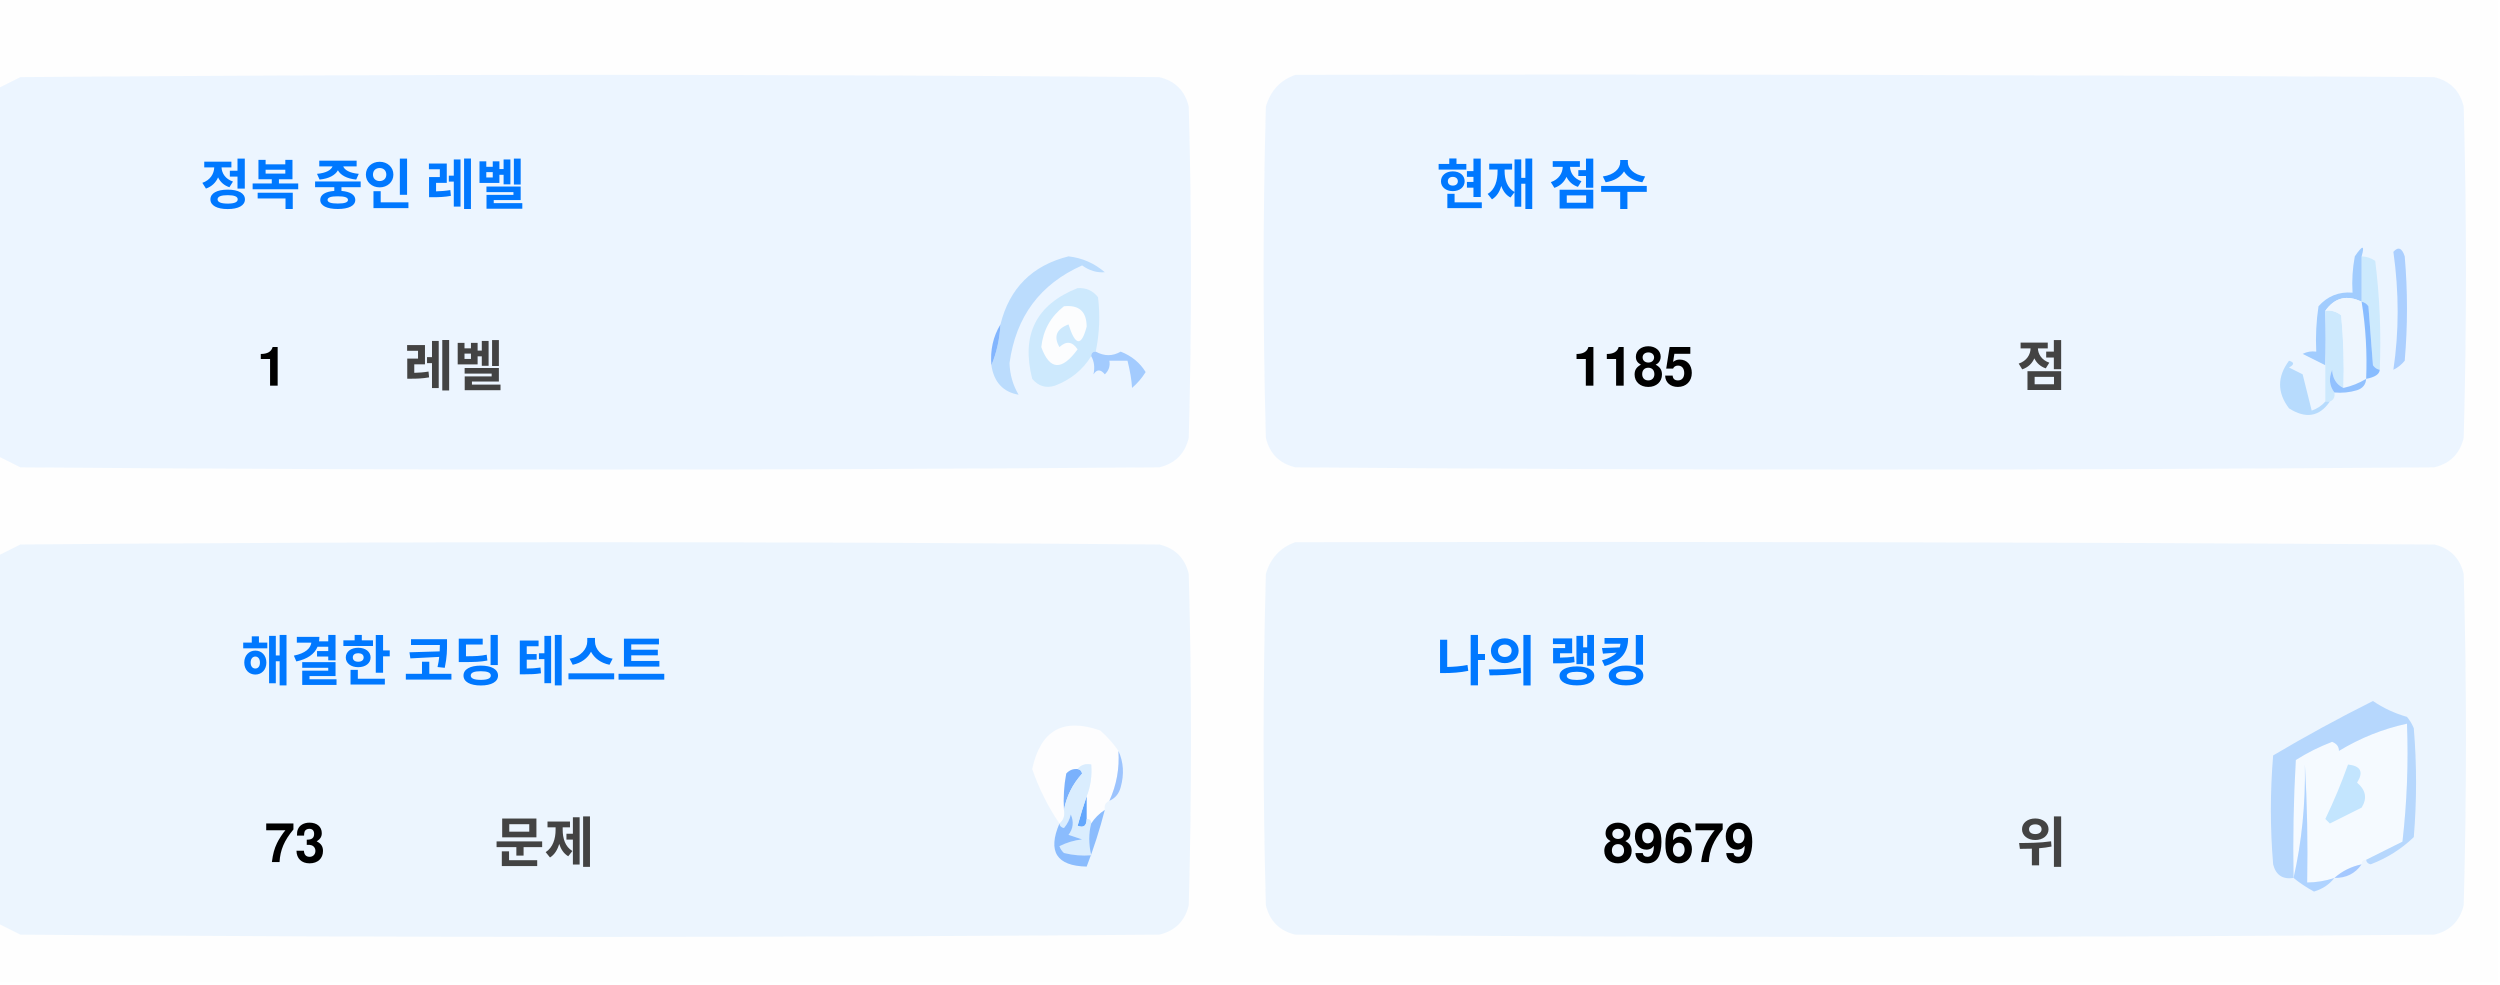
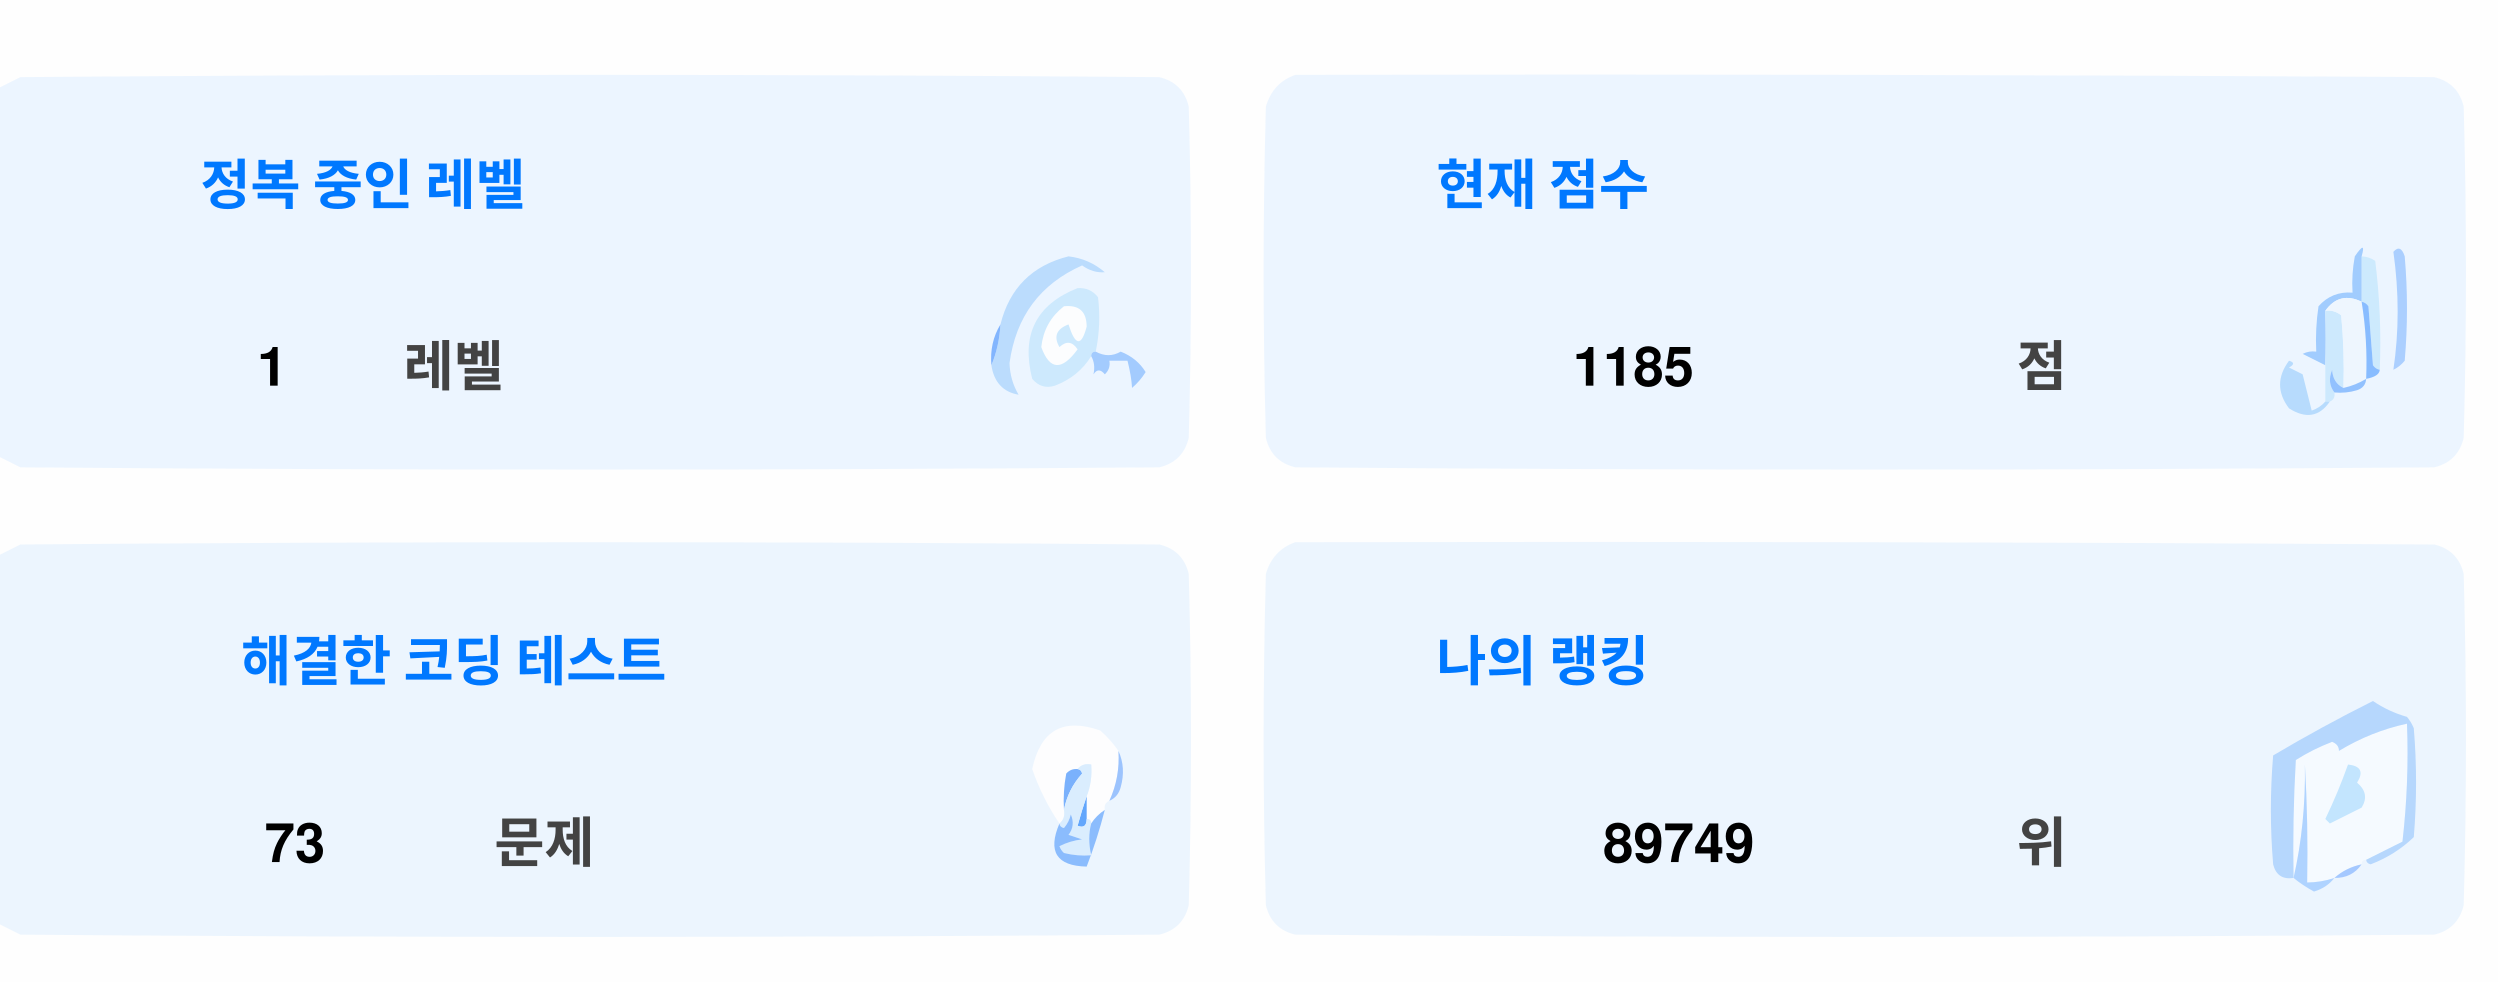
<svg xmlns="http://www.w3.org/2000/svg" version="1.1" width="551px" height="217px" style="shape-rendering:geometricPrecision; text-rendering:geometricPrecision; image-rendering:optimizeQuality; fill-rule:evenodd; clip-rule:evenodd">
  <style>.title {fill: #434343;font-size: 1rem;line-height: 1.5rem;font-weight: bold;font-family: -apple-system, BlinkMacSystemFont, Segoe UI, Helvetica, Arial, sans-serif, Apple Color Emoji, Segoe UI Emoji;}.desc {fill: #434343;font-size: 2.5rem;font-weight: bold;line-height: 1.5rem;font-family: -apple-system, BlinkMacSystemFont, Segoe UI, Helvetica, Arial, sans-serif, Apple Color Emoji, Segoe UI Emoji;}.desc-2 {fill: #434343;font-size: 1rem;font-weight: bold;line-height: 1.5rem;font-family: -apple-system, BlinkMacSystemFont, Segoe UI, Helvetica, Arial, sans-serif, Apple Color Emoji, Segoe UI Emoji;}.text, .desc {animation: twinkling 4s ease-in-out infinite;}@keyframes twinkling {40% { opacity: 1; }50% { opacity: 0.5; }60% { opacity: 1; }70% { opacity: 0.5; }80% { opacity: 1; }}</style>
  <g>
    <path style="opacity:1" fill="#fefefe" d="M -0.5,-0.5 C 183.167,-0.5 366.833,-0.5 550.5,-0.5C 550.5,71.833 550.5,144.167 550.5,216.5C 366.833,216.5 183.167,216.5 -0.5,216.5C -0.5,212.167 -0.5,207.833 -0.5,203.5C 1.14,204.32 2.807,205.153 4.5,206C 88.167,206.667 171.833,206.667 255.5,206C 259,205.167 261.167,203 262,199.5C 262.667,175.167 262.667,150.833 262,126.5C 261.167,123 259,120.833 255.5,120C 171.833,119.333 88.167,119.333 4.5,120C 2.807,120.847 1.14,121.68 -0.5,122.5C -0.5,115.167 -0.5,107.833 -0.5,100.5C 1.14,101.32 2.807,102.153 4.5,103C 88.167,103.667 171.833,103.667 255.5,103C 259,102.167 261.167,100 262,96.5C 262.667,72.167 262.667,47.833 262,23.5C 261.167,20 259,17.833 255.5,17C 171.833,16.333 88.167,16.333 4.5,17C 2.807,17.847 1.14,18.68 -0.5,19.5C -0.5,12.833 -0.5,6.167 -0.5,-0.5 Z" />
  </g>
  <g>
    <path style="opacity:1" fill="#ecf5ff" d="M -0.5,100.5 C -0.5,73.5 -0.5,46.5 -0.5,19.5C 1.14,18.68 2.807,17.847 4.5,17C 88.167,16.333 171.833,16.333 255.5,17C 259,17.833 261.167,20 262,23.5C 262.667,47.833 262.667,72.167 262,96.5C 261.167,100 259,102.167 255.5,103C 171.833,103.667 88.167,103.667 4.5,103C 2.807,102.153 1.14,101.32 -0.5,100.5 Z" />
  </g>
  <g>
    <path style="opacity:1" fill="#ecf5ff" d="M 285.5,16.5 C 369.167,16.333 452.834,16.5 536.5,17C 540,17.833 542.167,20 543,23.5C 543.667,47.833 543.667,72.167 543,96.5C 542.167,100 540,102.167 536.5,103C 452.833,103.667 369.167,103.667 285.5,103C 282,102.167 279.833,100 279,96.5C 278.333,72.167 278.333,47.833 279,23.5C 280.018,19.985 282.185,17.652 285.5,16.5 Z" />
  </g>
  <g>
    <path style="opacity:1" fill="#cdeafd" d="M 520.5,56.5 C 521.583,56.539 522.583,56.873 523.5,57.5C 524.498,65.472 524.831,73.472 524.5,81.5C 523.883,81.389 523.383,81.056 523,80.5C 522.667,76.167 522.333,71.833 522,67.5C 521.617,66.944 521.117,66.611 520.5,66.5C 520.5,63.167 520.5,59.833 520.5,56.5 Z" />
  </g>
  <g>
    <path style="opacity:1" fill="#abcfff" d="M 527.5,55.5 C 528.566,54.308 529.399,54.641 530,56.5C 530.667,64.167 530.667,71.833 530,79.5C 529.311,80.357 528.478,81.023 527.5,81.5C 528.758,73.08 528.758,64.414 527.5,55.5 Z" />
  </g>
  <g>
    <path style="opacity:1" fill="#bbdcfd" d="M 218.5,80.5 C 219.657,77.727 220.324,74.727 220.5,71.5C 222.49,63.51 227.49,58.51 235.5,56.5C 238.528,56.847 241.194,58.014 243.5,60C 241.744,60.141 240.078,59.641 238.5,58.5C 229.247,62.607 223.914,69.773 222.5,80C 222.565,82.526 223.232,84.859 224.5,87C 221.07,86.397 219.07,84.231 218.5,80.5 Z" />
  </g>
  <g>
    <path style="opacity:1" fill="#cde9fd" d="M 241.5,77.5 C 240.833,77.5 240.5,77.833 240.5,78.5C 238.628,81.529 235.961,83.695 232.5,85C 230.536,85.624 228.869,85.124 227.5,83.5C 225.021,73.791 228.354,67.124 237.5,63.5C 239.374,63.39 240.874,64.056 242,65.5C 242.497,69.524 242.331,73.524 241.5,77.5 Z" />
  </g>
  <g>
    <path style="opacity:1" fill="#fcfdfe" d="M 234.5,67.5 C 237.826,67.162 239.493,68.662 239.5,72C 238.334,76.434 237,76.267 235.5,71.5C 232.832,72.515 232.166,74.182 233.5,76.5C 235.017,75.089 236.351,75.256 237.5,77C 234.006,81.771 231.34,81.605 229.5,76.5C 229.904,72.771 231.571,69.771 234.5,67.5 Z" />
  </g>
  <g>
    <path style="opacity:1" fill="#a1ccfe" d="M 520.5,56.5 C 520.5,59.833 520.5,63.167 520.5,66.5C 517.238,64.922 514.572,65.589 512.5,68.5C 512.617,72.81 512.617,76.81 512.5,80.5C 510.86,79.68 509.193,78.847 507.5,78C 508.448,77.517 509.448,77.35 510.5,77.5C 510.335,74.15 510.502,70.817 511,67.5C 512.995,65.253 515.495,64.253 518.5,64.5C 518.336,61.813 518.503,59.146 519,56.5C 520.731,53.969 521.231,53.969 520.5,56.5 Z" />
  </g>
  <g>
    <path style="opacity:1" fill="#cde9fd" d="M 512.5,68.5 C 513.822,68.33 514.989,68.663 516,69.5C 516.499,74.823 516.666,80.156 516.5,85.5C 514.955,84.77 514.122,83.437 514,81.5C 513.22,83.387 513.387,85.054 514.5,86.5C 514.672,87.492 514.338,88.158 513.5,88.5C 513.167,88.5 512.833,88.5 512.5,88.5C 512.5,85.833 512.5,83.167 512.5,80.5C 512.617,76.81 512.617,72.81 512.5,68.5 Z" />
  </g>
  <g>
    <path style="opacity:1" fill="#eef6fe" d="M 520.5,66.5 C 521.407,72.106 521.74,77.773 521.5,83.5C 519.95,84.441 518.284,85.108 516.5,85.5C 516.666,80.156 516.499,74.823 516,69.5C 514.989,68.663 513.822,68.33 512.5,68.5C 514.572,65.589 517.238,64.922 520.5,66.5 Z" />
  </g>
  <g>
    <path style="opacity:1" fill="#88bcff" d="M 520.5,66.5 C 521.117,66.611 521.617,66.944 522,67.5C 522.333,71.833 522.667,76.167 523,80.5C 523.383,81.056 523.883,81.389 524.5,81.5C 524.445,82.469 523.445,83.136 521.5,83.5C 521.74,77.773 521.407,72.106 520.5,66.5 Z" />
  </g>
  <g>
    <path style="opacity:1" fill="#82b5fe" d="M 220.5,71.5 C 220.324,74.727 219.657,77.727 218.5,80.5C 218.215,77.171 218.882,74.171 220.5,71.5 Z" />
  </g>
  <g>
    <path style="opacity:1" fill="#a3cbfe" d="M 240.5,78.5 C 240.5,77.833 240.833,77.5 241.5,77.5C 243.391,78.536 245.224,78.536 247,77.5C 249.391,78.429 251.225,79.929 252.5,82C 251.681,83.319 250.681,84.486 249.5,85.5C 249.409,83.777 249.075,81.777 248.5,79.5C 247.167,79.5 245.833,79.5 244.5,79.5C 244.719,80.675 244.386,81.675 243.5,82.5C 242.575,81.359 241.741,81.359 241,82.5C 241.331,80.981 241.164,79.648 240.5,78.5 Z" />
  </g>
  <g>
    <path style="opacity:1" fill="#b7dbfd" d="M 512.5,88.5 C 512.833,88.5 513.167,88.5 513.5,88.5C 511.199,91.857 508.199,92.357 504.5,90C 501.872,86.535 501.872,83.035 504.5,79.5C 505.696,79.846 505.696,80.346 504.5,81C 505.5,81.5 506.5,82 507.5,82.5C 508.167,85.167 508.833,87.833 509.5,90.5C 510.739,90.058 511.739,89.391 512.5,88.5 Z" />
  </g>
  <g>
    <path style="opacity:1" fill="#92c1fe" d="M 516.5,85.5 C 518.284,85.108 519.95,84.441 521.5,83.5C 521.423,84.75 520.756,85.583 519.5,86C 517.866,86.493 516.199,86.66 514.5,86.5C 513.387,85.054 513.22,83.387 514,81.5C 514.122,83.437 514.955,84.77 516.5,85.5 Z" />
  </g>
  <g>
    <path style="opacity:1" fill="#ecf5fe" d="M -0.5,203.5 C -0.5,176.5 -0.5,149.5 -0.5,122.5C 1.14,121.68 2.807,120.847 4.5,120C 88.167,119.333 171.833,119.333 255.5,120C 259,120.833 261.167,123 262,126.5C 262.667,150.833 262.667,175.167 262,199.5C 261.167,203 259,205.167 255.5,206C 171.833,206.667 88.167,206.667 4.5,206C 2.807,205.153 1.14,204.32 -0.5,203.5 Z" />
  </g>
  <g>
    <path style="opacity:1" fill="#ecf5fe" d="M 285.5,119.5 C 369.167,119.333 452.834,119.5 536.5,120C 540,120.833 542.167,123 543,126.5C 543.667,150.833 543.667,175.167 543,199.5C 542.167,203 540,205.167 536.5,206C 452.833,206.667 369.167,206.667 285.5,206C 282,205.167 279.833,203 279,199.5C 278.333,175.167 278.333,150.833 279,126.5C 280.018,122.985 282.185,120.652 285.5,119.5 Z" />
  </g>
  <g>
    <path style="opacity:1" fill="#fdfdfe" d="M 246.5,165.5 C 246.758,169.367 246.092,173.034 244.5,176.5C 243.662,176.842 243.328,177.508 243.5,178.5C 242.272,179.306 241.272,180.306 240.5,181.5C 240.5,180.833 240.167,180.5 239.5,180.5C 239.5,178.833 239.5,177.167 239.5,175.5C 240.369,173.283 240.702,170.95 240.5,168.5C 239.209,168.263 238.209,168.596 237.5,169.5C 236.504,169.414 235.671,169.748 235,170.5C 234.503,173.146 234.336,175.813 234.5,178.5C 234.737,179.791 234.404,180.791 233.5,181.5C 230.986,177.806 228.986,173.806 227.5,169.5C 229.309,160.957 234.309,158.124 242.5,161C 244.07,162.397 245.404,163.897 246.5,165.5 Z" />
  </g>
  <g>
    <path style="opacity:1" fill="#f5faff" d="M 521.5,189.5 C 520.833,189.5 520.5,189.833 520.5,190.5C 518.181,190.992 516.181,191.992 514.5,193.5C 512.565,194.15 510.565,194.483 508.5,194.5C 508.666,185.827 508.5,177.16 508,168.5C 508.141,177.227 507.308,185.56 505.5,193.5C 505.334,184.827 505.5,176.16 506,167.5C 508.527,165.903 511.194,164.57 514,163.5C 515.011,163.892 515.511,164.559 515.5,165.5C 520.21,162.641 525.21,160.641 530.5,159.5C 530.831,168.192 530.498,176.859 529.5,185.5C 526.807,186.847 524.14,188.18 521.5,189.5 Z" />
  </g>
  <g>
    <path style="opacity:1" fill="#b6d7fd" d="M 521.5,189.5 C 524.14,188.18 526.807,186.847 529.5,185.5C 530.498,176.859 530.831,168.192 530.5,159.5C 525.21,160.641 520.21,162.641 515.5,165.5C 515.511,164.559 515.011,163.892 514,163.5C 511.194,164.57 508.527,165.903 506,167.5C 505.5,176.16 505.334,184.827 505.5,193.5C 503.089,193.863 501.589,192.863 501,190.5C 500.333,182.5 500.333,174.5 501,166.5C 508.173,162.246 515.507,158.246 523,154.5C 525.304,156.068 527.804,157.235 530.5,158C 531.126,158.75 531.626,159.584 532,160.5C 532.667,168.5 532.667,176.5 532,184.5C 529.292,187.111 526.125,189.111 522.5,190.5C 521.893,190.376 521.56,190.043 521.5,189.5 Z" />
  </g>
  <g>
    <path style="opacity:1" fill="#c3e5fe" d="M 517.5,168.5 C 520.317,168.801 520.984,170.134 519.5,172.5C 521.439,174.122 521.772,175.956 520.5,178C 518.167,179.167 515.833,180.333 513.5,181.5C 513.167,181.167 512.833,180.833 512.5,180.5C 514.414,176.515 516.081,172.515 517.5,168.5 Z" />
  </g>
  <g>
    <path style="opacity:1" fill="#7ab1fc" d="M 237.5,169.5 C 238.043,169.56 238.376,169.893 238.5,170.5C 236.395,172.836 235.062,175.503 234.5,178.5C 234.336,175.813 234.503,173.146 235,170.5C 235.671,169.748 236.504,169.414 237.5,169.5 Z" />
  </g>
  <g>
    <path style="opacity:1" fill="#afd3ff" d="M 514.5,193.5 C 513.378,194.947 511.878,195.947 510,196.5C 508.348,195.601 506.848,194.601 505.5,193.5C 507.308,185.56 508.141,177.227 508,168.5C 508.5,177.16 508.666,185.827 508.5,194.5C 510.565,194.483 512.565,194.15 514.5,193.5 Z" />
  </g>
  <g>
    <path style="opacity:1" fill="#9cc3fd" d="M 246.5,165.5 C 247.634,167.966 247.801,170.633 247,173.5C 246.623,174.942 245.79,175.942 244.5,176.5C 246.092,173.034 246.758,169.367 246.5,165.5 Z" />
  </g>
  <g>
    <path style="opacity:1" fill="#62a6fc" d="M 239.5,175.5 C 239.5,177.167 239.5,178.833 239.5,180.5C 239.483,182.028 238.816,182.528 237.5,182C 238.117,179.723 238.784,177.556 239.5,175.5 Z" />
  </g>
  <g>
    <path style="opacity:1" fill="#daedfe" d="M 237.5,169.5 C 238.209,168.596 239.209,168.263 240.5,168.5C 240.702,170.95 240.369,173.283 239.5,175.5C 238.784,177.556 238.117,179.723 237.5,182C 238.816,182.528 239.483,182.028 239.5,180.5C 240.167,180.5 240.5,180.833 240.5,181.5C 239.918,183.669 239.918,186.002 240.5,188.5C 238.473,188.662 236.473,188.495 234.5,188C 234.043,187.586 233.709,187.086 233.5,186.5C 235.078,185.702 236.744,185.202 238.5,185C 237.5,184.667 236.5,184.333 235.5,184C 236.554,182.612 236.72,181.112 236,179.5C 235.751,180.624 235.251,181.624 234.5,182.5C 233.893,182.376 233.56,182.043 233.5,181.5C 234.404,180.791 234.737,179.791 234.5,178.5C 235.062,175.503 236.395,172.836 238.5,170.5C 238.376,169.893 238.043,169.56 237.5,169.5 Z" />
  </g>
  <g>
    <path style="opacity:1" fill="#8bbcfd" d="M 243.5,178.5 C 242.395,182.803 241.062,186.969 239.5,191C 232.857,190.847 230.857,187.68 233.5,181.5C 233.56,182.043 233.893,182.376 234.5,182.5C 235.251,181.624 235.751,180.624 236,179.5C 236.72,181.112 236.554,182.612 235.5,184C 236.5,184.333 237.5,184.667 238.5,185C 236.744,185.202 235.078,185.702 233.5,186.5C 233.709,187.086 234.043,187.586 234.5,188C 236.473,188.495 238.473,188.662 240.5,188.5C 239.918,186.002 239.918,183.669 240.5,181.5C 241.272,180.306 242.272,179.306 243.5,178.5 Z" />
  </g>
  <g>
    <path style="opacity:1" fill="#a4c8ff" d="M 520.5,190.5 C 519.089,192.539 517.089,193.539 514.5,193.5C 516.181,191.992 518.181,190.992 520.5,190.5 Z" />
  </g>
  <text text-anchor="middle" x="80" y="45" class="title" style="fill:#0078ff;" stroke="#none" stroke-width="1">정복 중인 레벨</text>
  <text text-anchor="middle" x="60" y="85" class="desc" style="fill:#000000;" stroke="#none" stroke-width="1">1</text>
  <text text-anchor="middle" x="100" y="85" class="desc-2" style="fill:#434343;" stroke="#none" stroke-width="1">레벨</text>
  <text text-anchor="middle" x="340" y="45" class="title" style="fill:#0078ff;" stroke="#none" stroke-width="1">현재 점수</text>
  <text text-anchor="middle" x="360" y="85" class="desc" style="fill:#000000;" stroke="#none" stroke-width="1">1185</text>
  <text text-anchor="middle" x="450" y="85" class="desc-2" style="fill:#434343;" stroke="#none" stroke-width="1">점</text>
  <text text-anchor="middle" x="100" y="150" class="title" style="fill:#0078ff;" stroke="#none" stroke-width="1">해결한 코딩 테스트</text>
  <text text-anchor="middle" x="65" y="190" class="desc" style="fill:#000000;" stroke="#none" stroke-width="1">73</text>
  <text text-anchor="middle" x="120" y="190" class="desc-2" style="fill:#434343;" stroke="#none" stroke-width="1">문제</text>
  <text text-anchor="middle" x="340" y="150" class="title" style="fill:#0078ff;" stroke="#none" stroke-width="1">나의 랭킹</text>
-   <text text-anchor="middle" x="370" y="190" class="desc" style="fill:#000000;" stroke="#none" stroke-width="1">89679</text>
+   <text text-anchor="middle" x="370" y="190" class="desc" style="fill:#000000;" stroke="#none" stroke-width="1">89749</text>
  <text text-anchor="middle" x="450" y="190" class="desc-2" style="fill:#434343;" stroke="#none" stroke-width="1">위</text>
</svg>
